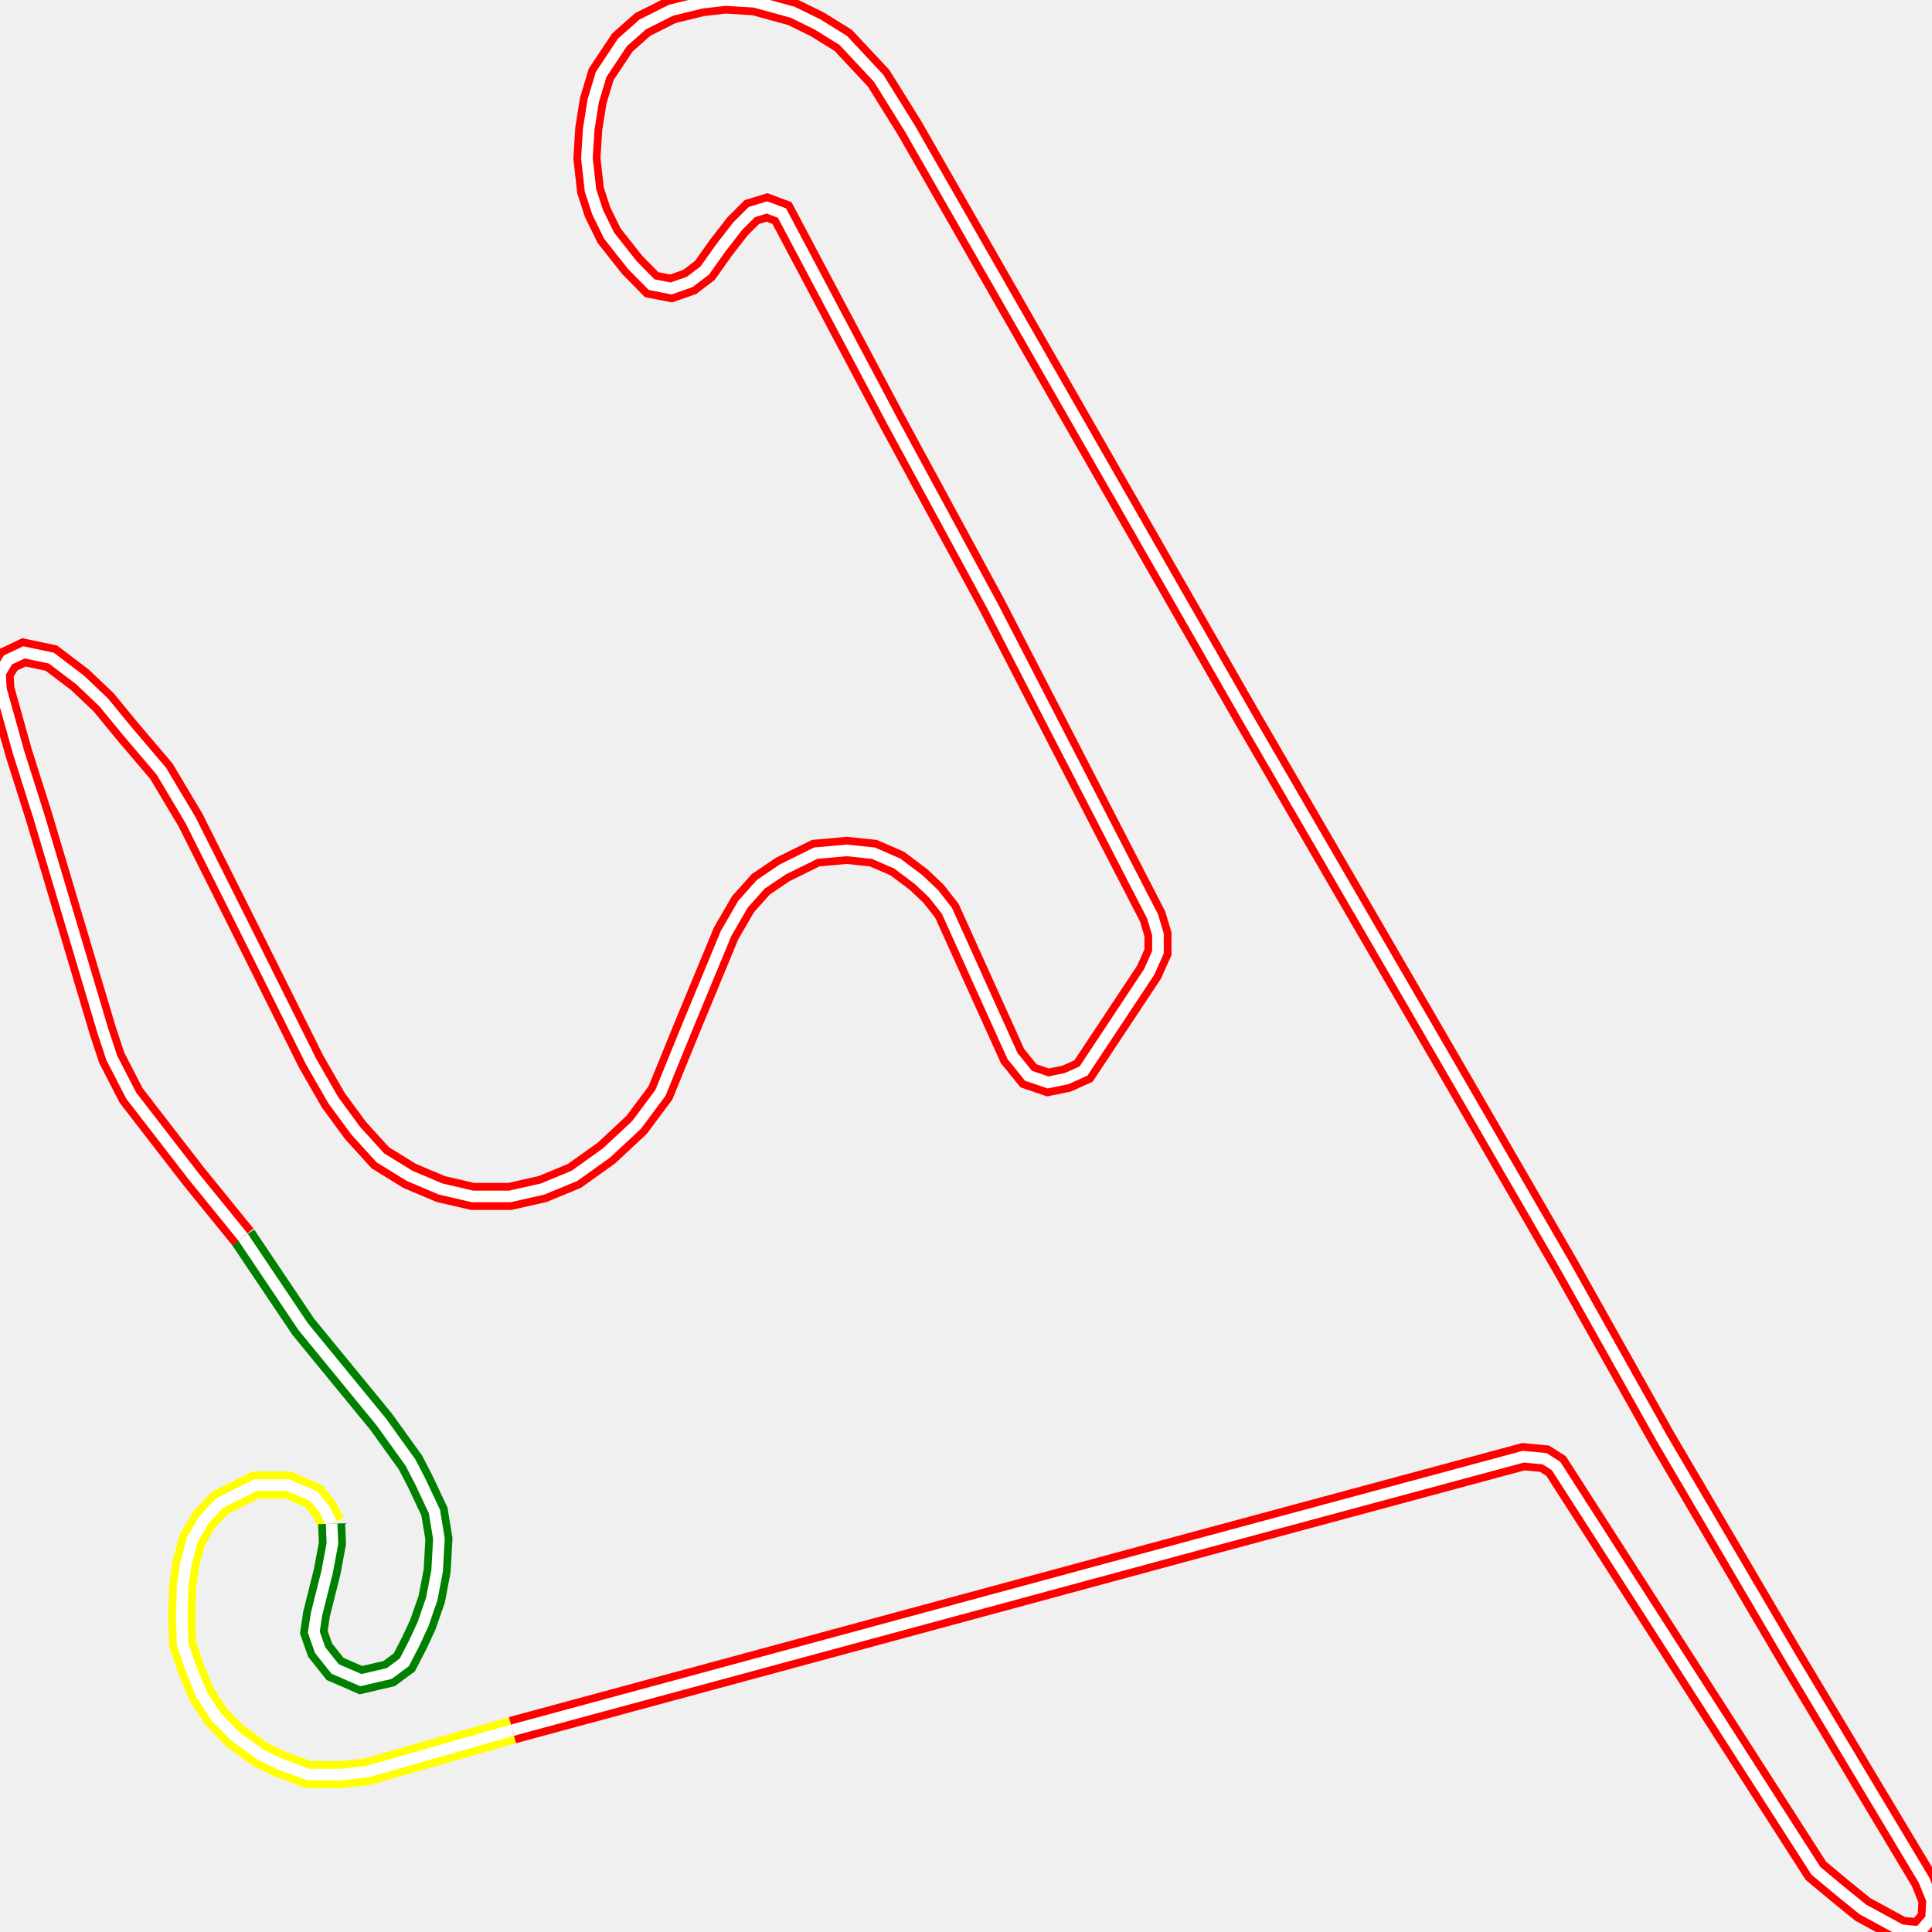
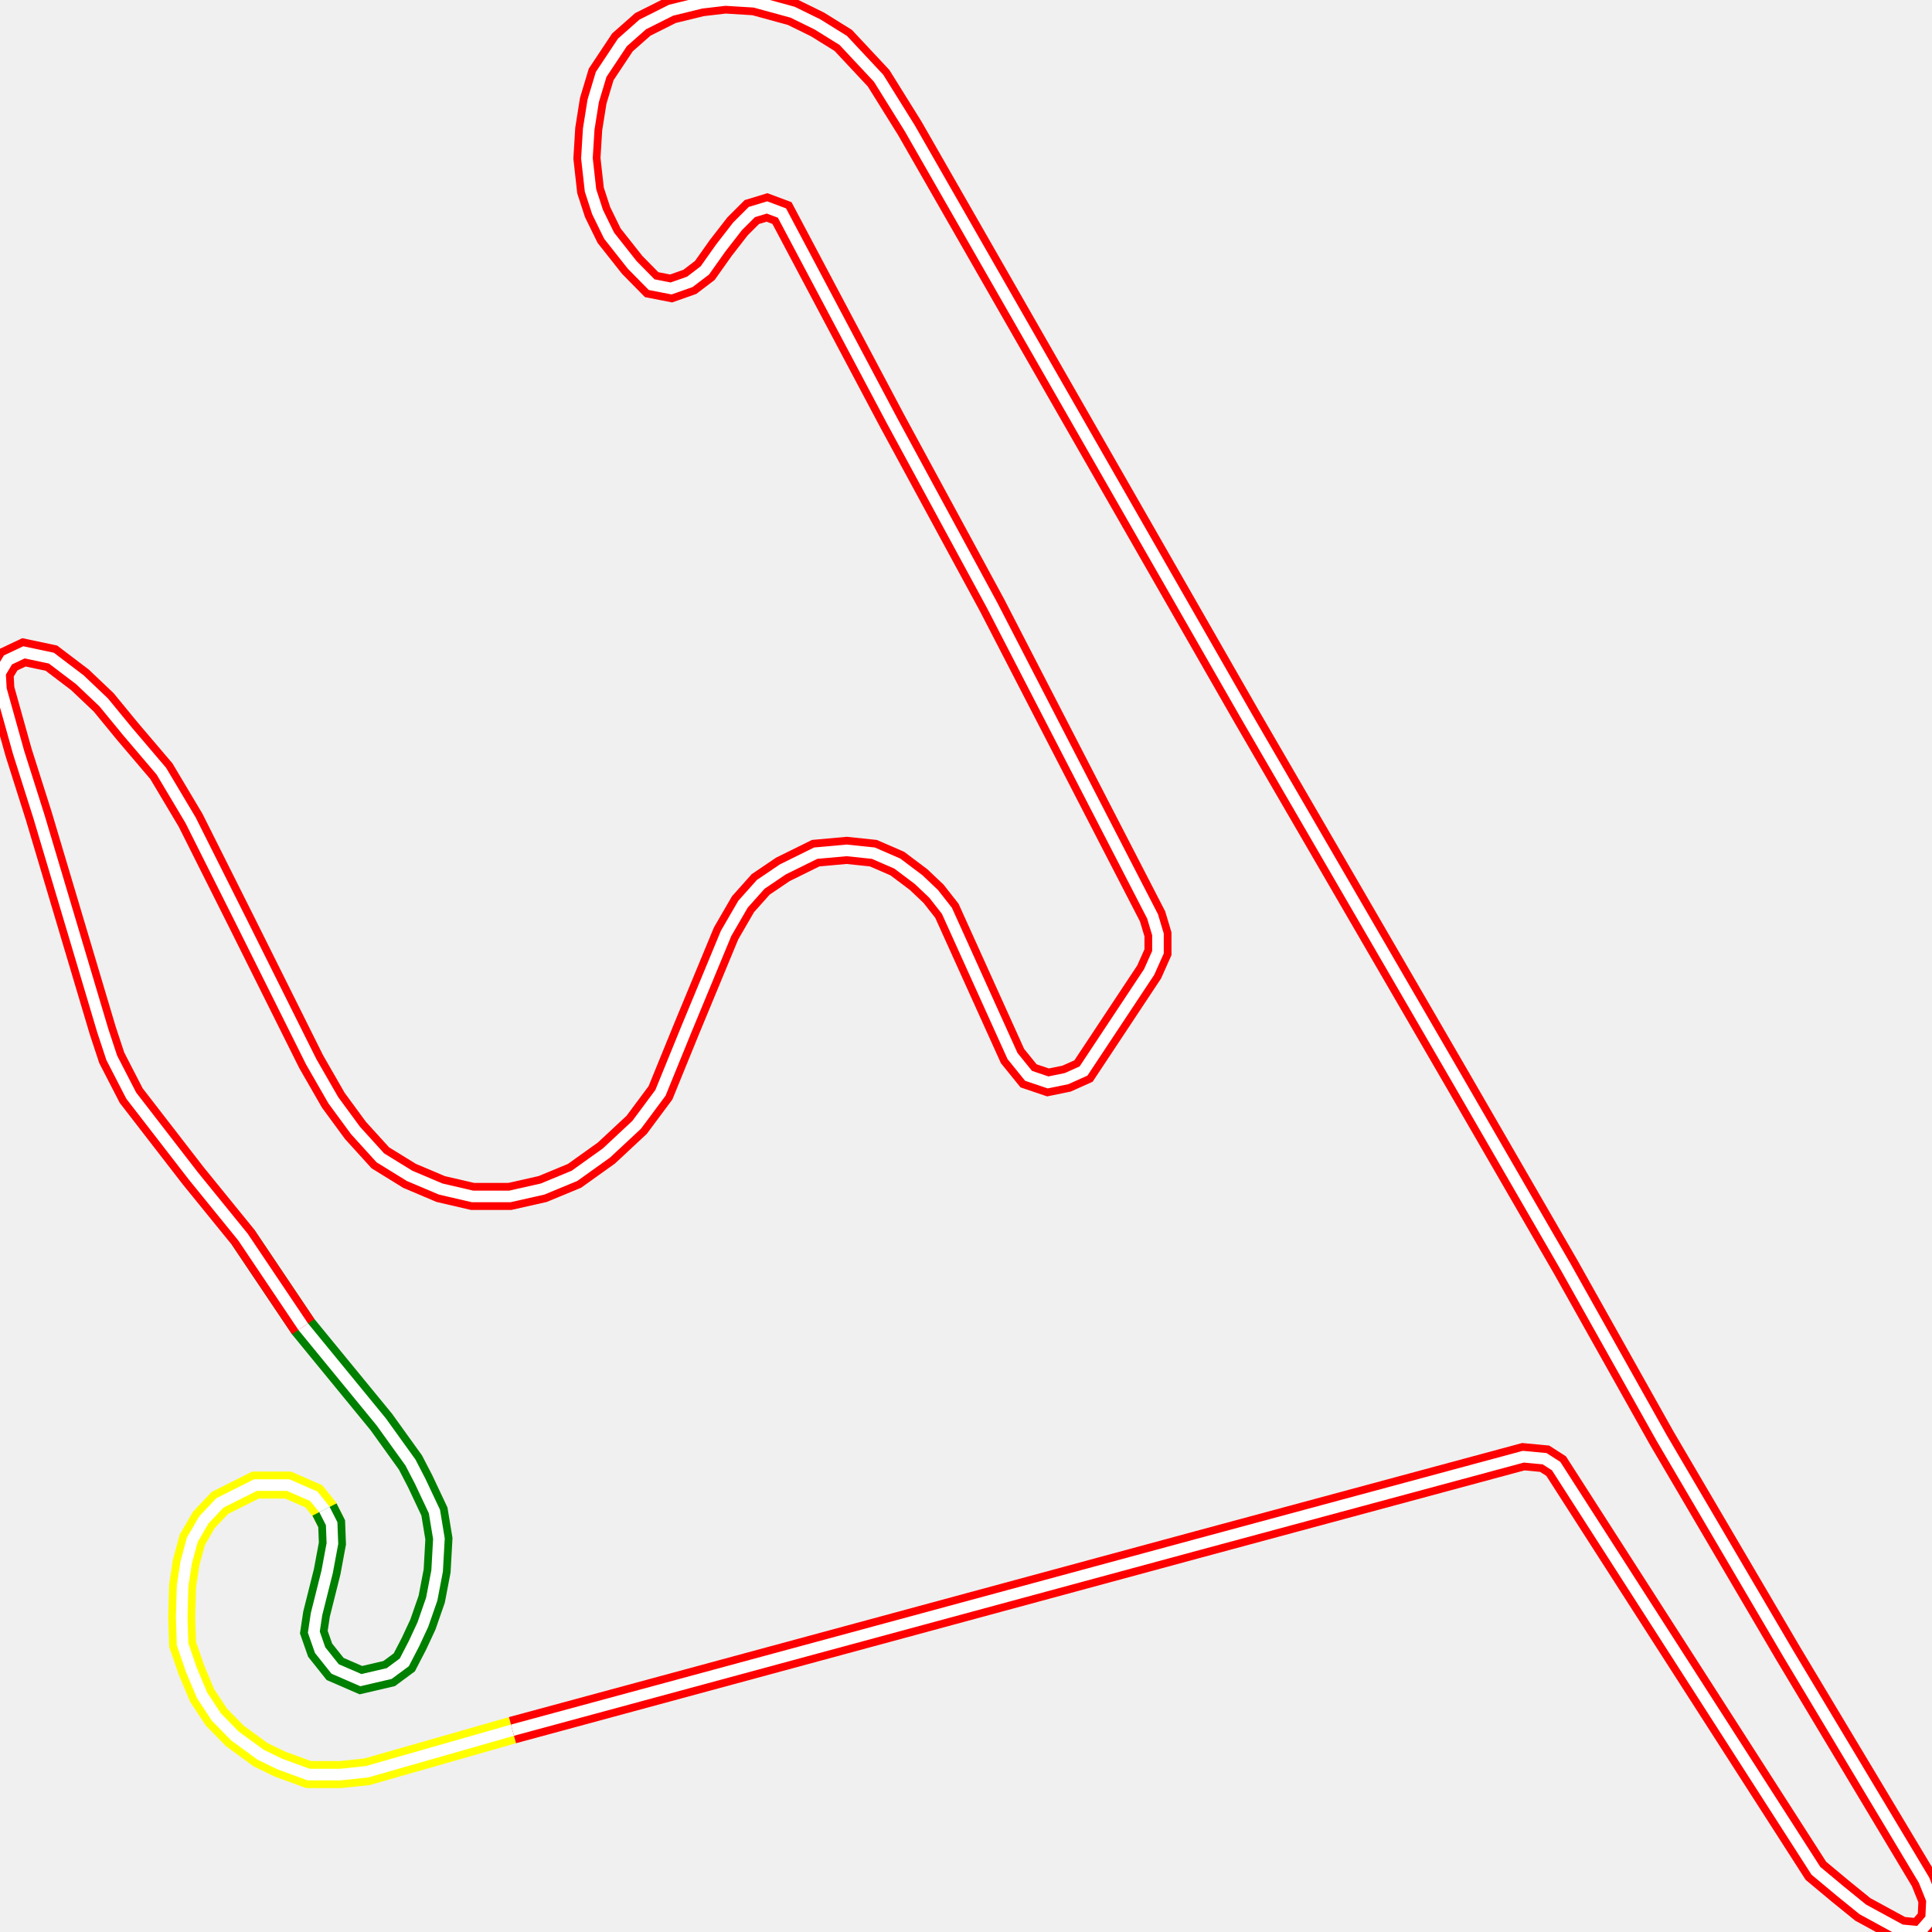
<svg xmlns="http://www.w3.org/2000/svg" width="500" height="500">
  <path d="M132.628,447.764 L94.983,458.532 L88.121,459.257 L79.864,459.257 L72.497,456.565 L67.458,454.131 L60.789,449.265 L55.982,444.347 L52.299,438.755 L49.546,432.181 L47.259,425.554 L47.026,418.513 L47.259,410.437 L48.19,404.328 L49.779,398.478 L52.764,393.353 L56.912,388.952 L66.101,384.345 L74.591,384.345 L81.22,387.244 L83.973,390.661 L85.834,394.336" fill="none" stroke-width="7" stroke="yellow" />
  <path d="M132.628,447.764 L94.983,458.532 L88.121,459.257 L79.864,459.257 L72.497,456.565 L67.458,454.131 L60.789,449.265 L55.982,444.347 L52.299,438.755 L49.546,432.181 L47.259,425.554 L47.026,418.513 L47.259,410.437 L48.19,404.328 L49.779,398.478 L52.764,393.353 L56.912,388.952 L66.101,384.345 L74.591,384.345 L81.22,387.244 L83.973,390.661 L85.834,394.336" fill="none" stroke-width="3" stroke="white" />
-   <path d="M85.834,394.336 L86.028,399.462 L84.671,406.761 L81.918,417.737 L81.22,422.396 L82.849,427.055 L86.726,431.922 L93.394,434.821 L100.721,433.112 L104.637,430.213 L107.157,425.347 L109.444,420.429 L111.731,413.854 L113.127,406.554 L113.592,398.219 L112.429,391.178 L108.746,383.361 L106.226,378.495 L98.666,367.985 L78.468,343.342 L62.883,320.149" fill="none" stroke-width="7" stroke="green" />
-   <path d="M85.834,394.336 L86.028,399.462 L84.671,406.761 L81.918,417.737 L81.22,422.396 L82.849,427.055 L86.726,431.922 L93.394,434.821 L100.721,433.112 L104.637,430.213 L107.157,425.347 L109.444,420.429 L111.731,413.854 L113.127,406.554 L113.592,398.219 L112.429,391.178 L108.746,383.361 L106.226,378.495 L98.666,367.985 L78.468,343.342 L62.883,320.149" fill="none" stroke-width="3" stroke="white" />
-   <path d="M62.883,320.149 L50.012,304.307 L33.961,283.547 L28.921,273.763 L26.595,266.722 L10.08,211.327 L4.807,194.709 L0.233,178.35 L0.0,174.208 L2.055,170.791 L6.203,168.824 L13.298,170.325 L20.664,175.916 L26.828,181.766 L33.031,189.325 L41.754,199.575 L49.314,212.259 L62.65,238.869 L80.523,274.746 L86.26,284.738 L91.998,292.555 L98.434,299.648 L105.994,304.307 L114.058,307.724 L122.315,309.64 L131.93,309.64 L140.42,307.724 L148.678,304.307 L156.936,298.405 L164.767,291.106 L170.931,282.823 L177.599,266.463 L187.912,241.561 L192.293,234.003 L196.867,228.878 L202.605,224.995 L211.096,220.801 L219.121,220.077 L226.022,220.801 L232.225,223.493 L237.73,227.635 L241.607,231.311 L245.057,235.711 L262.038,273.297 L266.186,278.422 L271.226,280.13 L276.033,279.147 L280.414,277.18 L297.395,251.553 L299.682,246.428 L299.682,241.82 L298.286,237.161 L256.765,156.658 L230.829,108.822 L202.373,55.136 L198.496,53.686 L194.58,54.877 L190.897,58.552 L186.555,64.144 L182.407,69.994 L178.53,72.945 L173.684,74.653 L168.644,73.669 L163.604,68.544 L157.634,60.986 L154.648,54.877 L152.826,49.286 L151.896,40.951 L152.361,33.392 L153.524,26.092 L155.579,19.259 L161.084,10.975 L166.357,6.316 L173.684,2.64 L181.515,0.725 L187.718,0.0 L195.278,0.466 L205.125,3.158 L211.561,6.316 L218.229,10.458 L227.378,20.242 L235.442,33.185 L322.633,185.442 L377.026,279.147 L405.249,327.966 L430.022,372.127 L462.821,427.987 L497.945,486.591 L500.0,491.717 L499.767,496.583 L496.782,500.0 L491.975,499.534 L482.089,494.15 L476.351,489.491 L469.954,484.158 L402.729,379.426 L399.744,377.511 L394.239,376.993 L309.995,399.72 L132.628,447.764" fill="none" stroke-width="7" stroke="red" />
-   <path d="M62.883,320.149 L50.012,304.307 L33.961,283.547 L28.921,273.763 L26.595,266.722 L10.08,211.327 L4.807,194.709 L0.233,178.35 L0.0,174.208 L2.055,170.791 L6.203,168.824 L13.298,170.325 L20.664,175.916 L26.828,181.766 L33.031,189.325 L41.754,199.575 L49.314,212.259 L62.65,238.869 L80.523,274.746 L86.26,284.738 L91.998,292.555 L98.434,299.648 L105.994,304.307 L114.058,307.724 L122.315,309.64 L131.93,309.64 L140.42,307.724 L148.678,304.307 L156.936,298.405 L164.767,291.106 L170.931,282.823 L177.599,266.463 L187.912,241.561 L192.293,234.003 L196.867,228.878 L202.605,224.995 L211.096,220.801 L219.121,220.077 L226.022,220.801 L232.225,223.493 L237.73,227.635 L241.607,231.311 L245.057,235.711 L262.038,273.297 L266.186,278.422 L271.226,280.13 L276.033,279.147 L280.414,277.18 L297.395,251.553 L299.682,246.428 L299.682,241.82 L298.286,237.161 L256.765,156.658 L230.829,108.822 L202.373,55.136 L198.496,53.686 L194.58,54.877 L190.897,58.552 L186.555,64.144 L182.407,69.994 L178.53,72.945 L173.684,74.653 L168.644,73.669 L163.604,68.544 L157.634,60.986 L154.648,54.877 L152.826,49.286 L151.896,40.951 L152.361,33.392 L153.524,26.092 L155.579,19.259 L161.084,10.975 L166.357,6.316 L173.684,2.64 L181.515,0.725 L187.718,0.0 L195.278,0.466 L205.125,3.158 L211.561,6.316 L218.229,10.458 L227.378,20.242 L235.442,33.185 L322.633,185.442 L377.026,279.147 L405.249,327.966 L430.022,372.127 L462.821,427.987 L497.945,486.591 L500.0,491.717 L499.767,496.583 L496.782,500.0 L491.975,499.534 L482.089,494.15 L476.351,489.491 L469.954,484.158 L402.729,379.426 L399.744,377.511 L394.239,376.993 L309.995,399.72 L132.628,447.764" fill="none" stroke-width="3" stroke="white" />
+   <path d="M83.973,390.661 L85.834,394.336 L86.028,399.462 L84.671,406.761 L81.918,417.737 L81.22,422.396 L82.849,427.055 L86.726,431.922 L93.394,434.821 L100.721,433.112 L104.637,430.213 L107.157,425.347 L109.444,420.429 L111.731,413.854 L113.127,406.554 L113.592,398.219 L112.429,391.178 L108.746,383.361 L106.226,378.495 L98.666,367.985 L78.468,343.342 L62.883,320.149" fill="none" stroke-width="7" stroke="green" />
+   <path d="M83.973,390.661 L85.834,394.336 L86.028,399.462 L84.671,406.761 L81.918,417.737 L81.22,422.396 L82.849,427.055 L86.726,431.922 L93.394,434.821 L100.721,433.112 L104.637,430.213 L107.157,425.347 L109.444,420.429 L111.731,413.854 L113.127,406.554 L113.592,398.219 L112.429,391.178 L108.746,383.361 L106.226,378.495 L98.666,367.985 L78.468,343.342 L62.883,320.149" fill="none" stroke-width="3" stroke="white" />
+   <path d="M78.468,343.342 L62.883,320.149 L50.012,304.307 L33.961,283.547 L28.921,273.763 L26.595,266.722 L10.08,211.327 L4.807,194.709 L0.233,178.35 L0.0,174.208 L2.055,170.791 L6.203,168.824 L13.298,170.325 L20.664,175.916 L26.828,181.766 L33.031,189.325 L41.754,199.575 L49.314,212.259 L62.65,238.869 L80.523,274.746 L86.26,284.738 L91.998,292.555 L98.434,299.648 L105.994,304.307 L114.058,307.724 L122.315,309.64 L131.93,309.64 L140.42,307.724 L148.678,304.307 L156.936,298.405 L164.767,291.106 L170.931,282.823 L177.599,266.463 L187.912,241.561 L192.293,234.003 L196.867,228.878 L202.605,224.995 L211.096,220.801 L219.121,220.077 L226.022,220.801 L232.225,223.493 L237.73,227.635 L241.607,231.311 L245.057,235.711 L262.038,273.297 L266.186,278.422 L271.226,280.13 L276.033,279.147 L280.414,277.18 L297.395,251.553 L299.682,246.428 L299.682,241.82 L298.286,237.161 L256.765,156.658 L230.829,108.822 L202.373,55.136 L198.496,53.686 L194.58,54.877 L190.897,58.552 L186.555,64.144 L182.407,69.994 L178.53,72.945 L173.684,74.653 L168.644,73.669 L163.604,68.544 L157.634,60.986 L154.648,54.877 L152.826,49.286 L151.896,40.951 L152.361,33.392 L153.524,26.092 L155.579,19.259 L161.084,10.975 L166.357,6.316 L173.684,2.64 L181.515,0.725 L187.718,0.0 L195.278,0.466 L205.125,3.158 L211.561,6.316 L218.229,10.458 L227.378,20.242 L235.442,33.185 L322.633,185.442 L377.026,279.147 L405.249,327.966 L430.022,372.127 L462.821,427.987 L497.945,486.591 L500.0,491.717 L499.767,496.583 L496.782,500.0 L491.975,499.534 L482.089,494.15 L476.351,489.491 L469.954,484.158 L402.729,379.426 L399.744,377.511 L394.239,376.993 L309.995,399.72 L132.628,447.764" fill="none" stroke-width="7" stroke="red" />
+   <path d="M78.468,343.342 L62.883,320.149 L50.012,304.307 L33.961,283.547 L28.921,273.763 L26.595,266.722 L10.08,211.327 L4.807,194.709 L0.233,178.35 L0.0,174.208 L2.055,170.791 L6.203,168.824 L13.298,170.325 L20.664,175.916 L26.828,181.766 L33.031,189.325 L41.754,199.575 L49.314,212.259 L62.65,238.869 L80.523,274.746 L86.26,284.738 L91.998,292.555 L98.434,299.648 L105.994,304.307 L114.058,307.724 L122.315,309.64 L131.93,309.64 L140.42,307.724 L148.678,304.307 L156.936,298.405 L164.767,291.106 L170.931,282.823 L177.599,266.463 L187.912,241.561 L192.293,234.003 L196.867,228.878 L202.605,224.995 L211.096,220.801 L219.121,220.077 L226.022,220.801 L232.225,223.493 L237.73,227.635 L241.607,231.311 L245.057,235.711 L262.038,273.297 L266.186,278.422 L271.226,280.13 L276.033,279.147 L280.414,277.18 L297.395,251.553 L299.682,246.428 L299.682,241.82 L298.286,237.161 L256.765,156.658 L230.829,108.822 L202.373,55.136 L198.496,53.686 L194.58,54.877 L190.897,58.552 L186.555,64.144 L182.407,69.994 L178.53,72.945 L173.684,74.653 L168.644,73.669 L163.604,68.544 L157.634,60.986 L154.648,54.877 L152.826,49.286 L151.896,40.951 L152.361,33.392 L153.524,26.092 L155.579,19.259 L161.084,10.975 L166.357,6.316 L173.684,2.64 L181.515,0.725 L187.718,0.0 L195.278,0.466 L205.125,3.158 L211.561,6.316 L218.229,10.458 L227.378,20.242 L235.442,33.185 L322.633,185.442 L377.026,279.147 L405.249,327.966 L430.022,372.127 L462.821,427.987 L497.945,486.591 L500.0,491.717 L499.767,496.583 L496.782,500.0 L491.975,499.534 L482.089,494.15 L476.351,489.491 L469.954,484.158 L402.729,379.426 L399.744,377.511 L394.239,376.993 L309.995,399.72 L132.628,447.764" fill="none" stroke-width="3" stroke="white" />
</svg>
